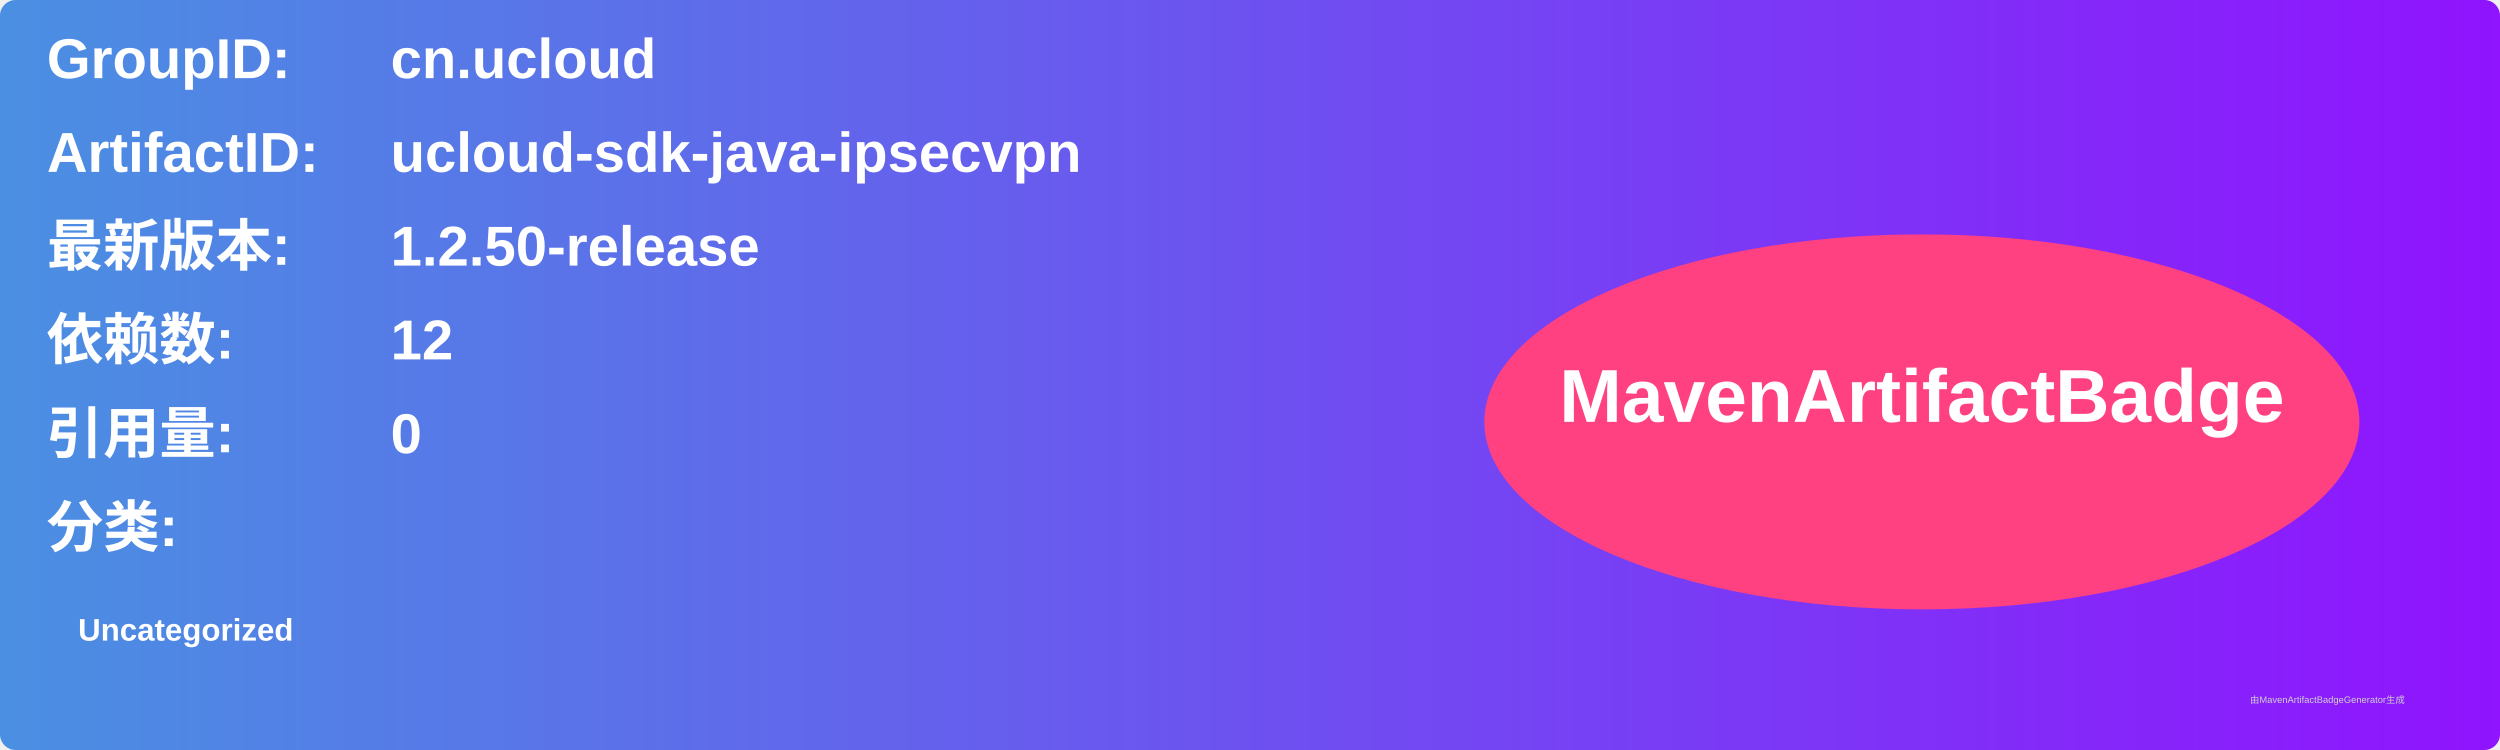
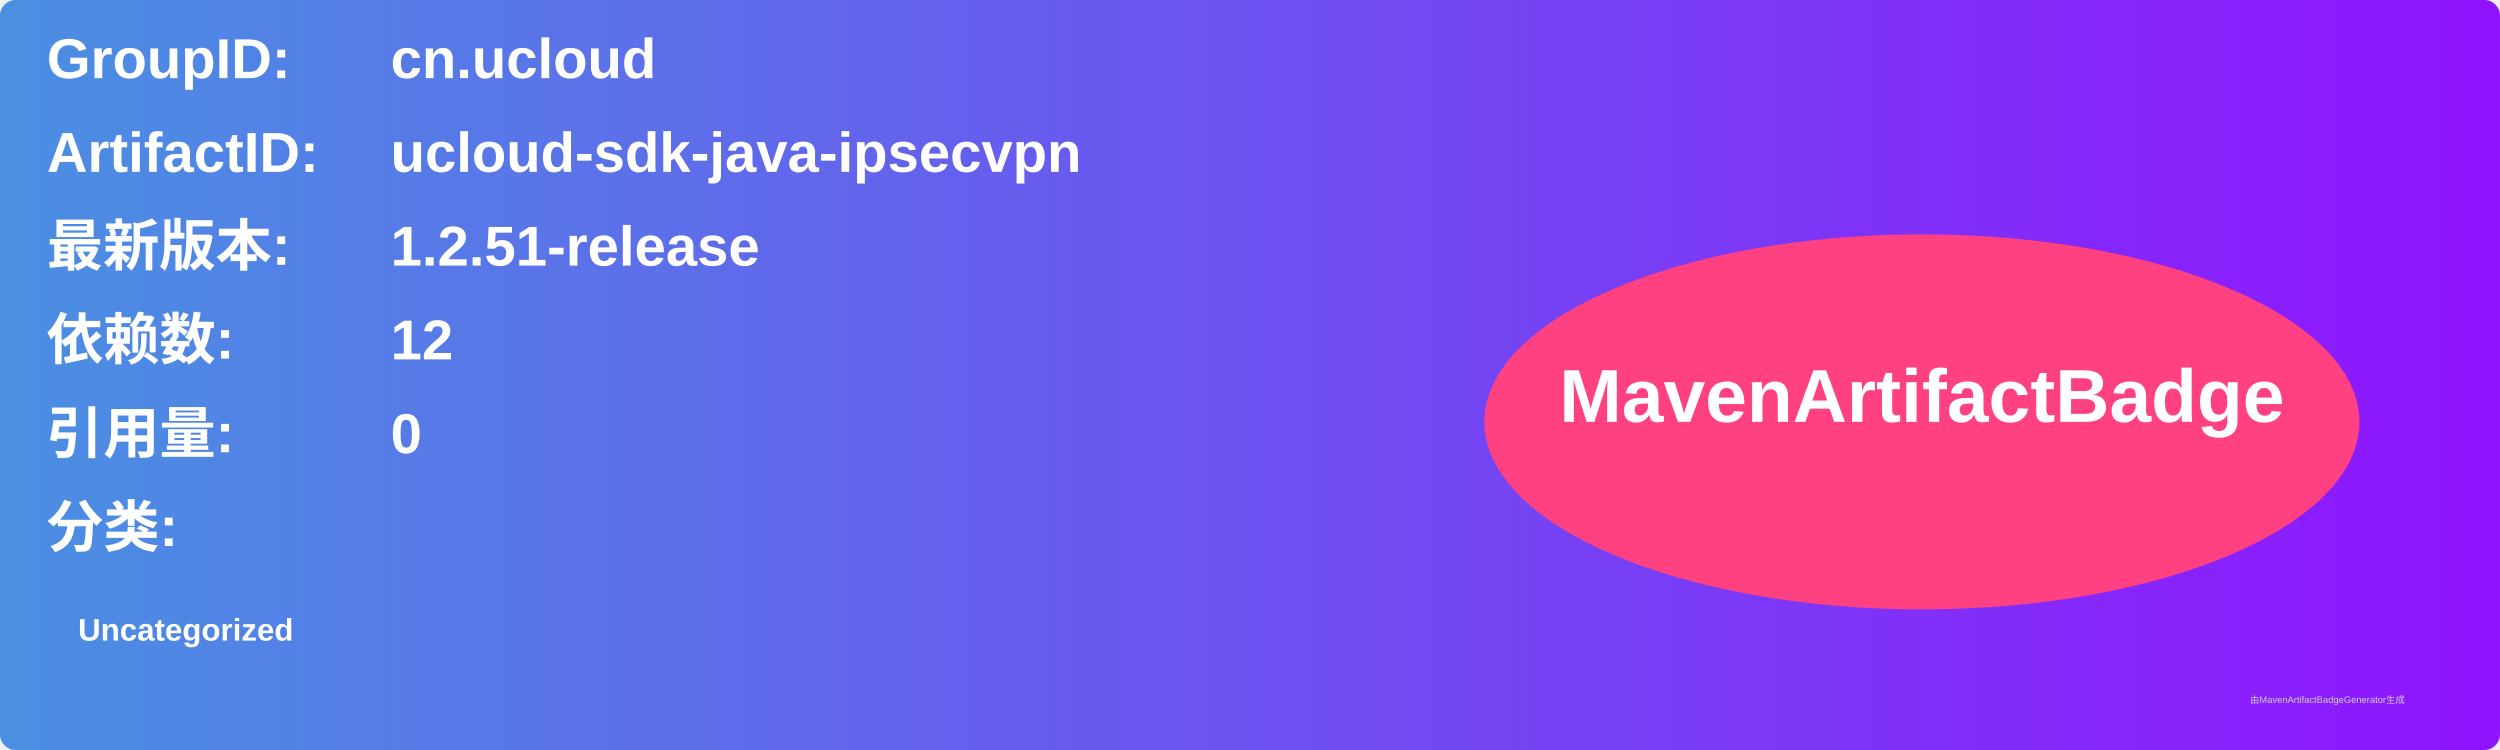
<svg xmlns="http://www.w3.org/2000/svg" width="800" height="240" viewBox="0 0 800 240">
  <linearGradient id="grad" x1="0%" y1="0%" x2="100%" y2="0%">
    <stop offset="0%" stop-color="#4a90e2" />
    <stop offset="100%" stop-color="#9013fe" />
  </linearGradient>
  <rect width="100%" height="100%" rx="5" ry="5" fill="url(#grad)" />
  <g transform="translate(15, 15)">
    <text x="0" y="10" font-family="Arial" font-size="18" fill="white" font-weight="bold" width="260">GroupID:</text>
    <text x="110" y="10" font-family="Arial" font-size="18" fill="white" font-weight="bold" width="460">cn.ucloud</text>
    <text x="0" y="40" font-family="Arial" font-size="18" fill="white" font-weight="bold" width="260">ArtifactID:</text>
    <text x="110" y="40" font-family="Arial" font-size="18" fill="white" font-weight="bold" width="460">ucloud-sdk-java-ipsecvpn</text>
    <text x="0" y="70" font-family="Arial" font-size="18" fill="white" font-weight="bold">最新版本:</text>
    <text x="110" y="70" font-family="Arial" font-size="18" fill="white" font-weight="bold">
-       <tspan font-weight="bold">1.2.50-release</tspan>
+       <tspan font-weight="bold">1.2.51-release</tspan>
    </text>
    <text x="0" y="100" font-family="Arial" font-size="18" fill="white" font-weight="bold">依赖数: </text>
    <text x="110" y="100" font-family="Arial" font-size="18" fill="white">
      <tspan font-weight="bold">12</tspan>
    </text>
    <text x="0" y="130" font-family="Arial" font-size="18" fill="white" font-weight="bold">引用量: </text>
    <text x="110" y="130" font-family="Arial" font-size="18" fill="white">
      <tspan font-weight="bold">0</tspan>
    </text>
    <text x="0" y="160" font-family="Arial" font-size="18" fill="white" font-weight="bold">分类:</text>
    <text x="10" y="190" font-family="Arial" font-size="10" fill="white">
      <tspan font-weight="bold">Uncategorized</tspan>
    </text>
    <ellipse cx="600" cy="120" rx="140" ry="60" fill="#ff4081" />
    <text x="600" y="120" text-anchor="middle" font-family="Arial" font-size="24" fill="white" font-weight="bold">MavenArtifactBadge</text>
  </g>
  <text x="720" y="225" font-family="Arial" font-size="3" fill="#d0d0d0">由MavenArtifactBadgeGenerator生成</text>
</svg>
